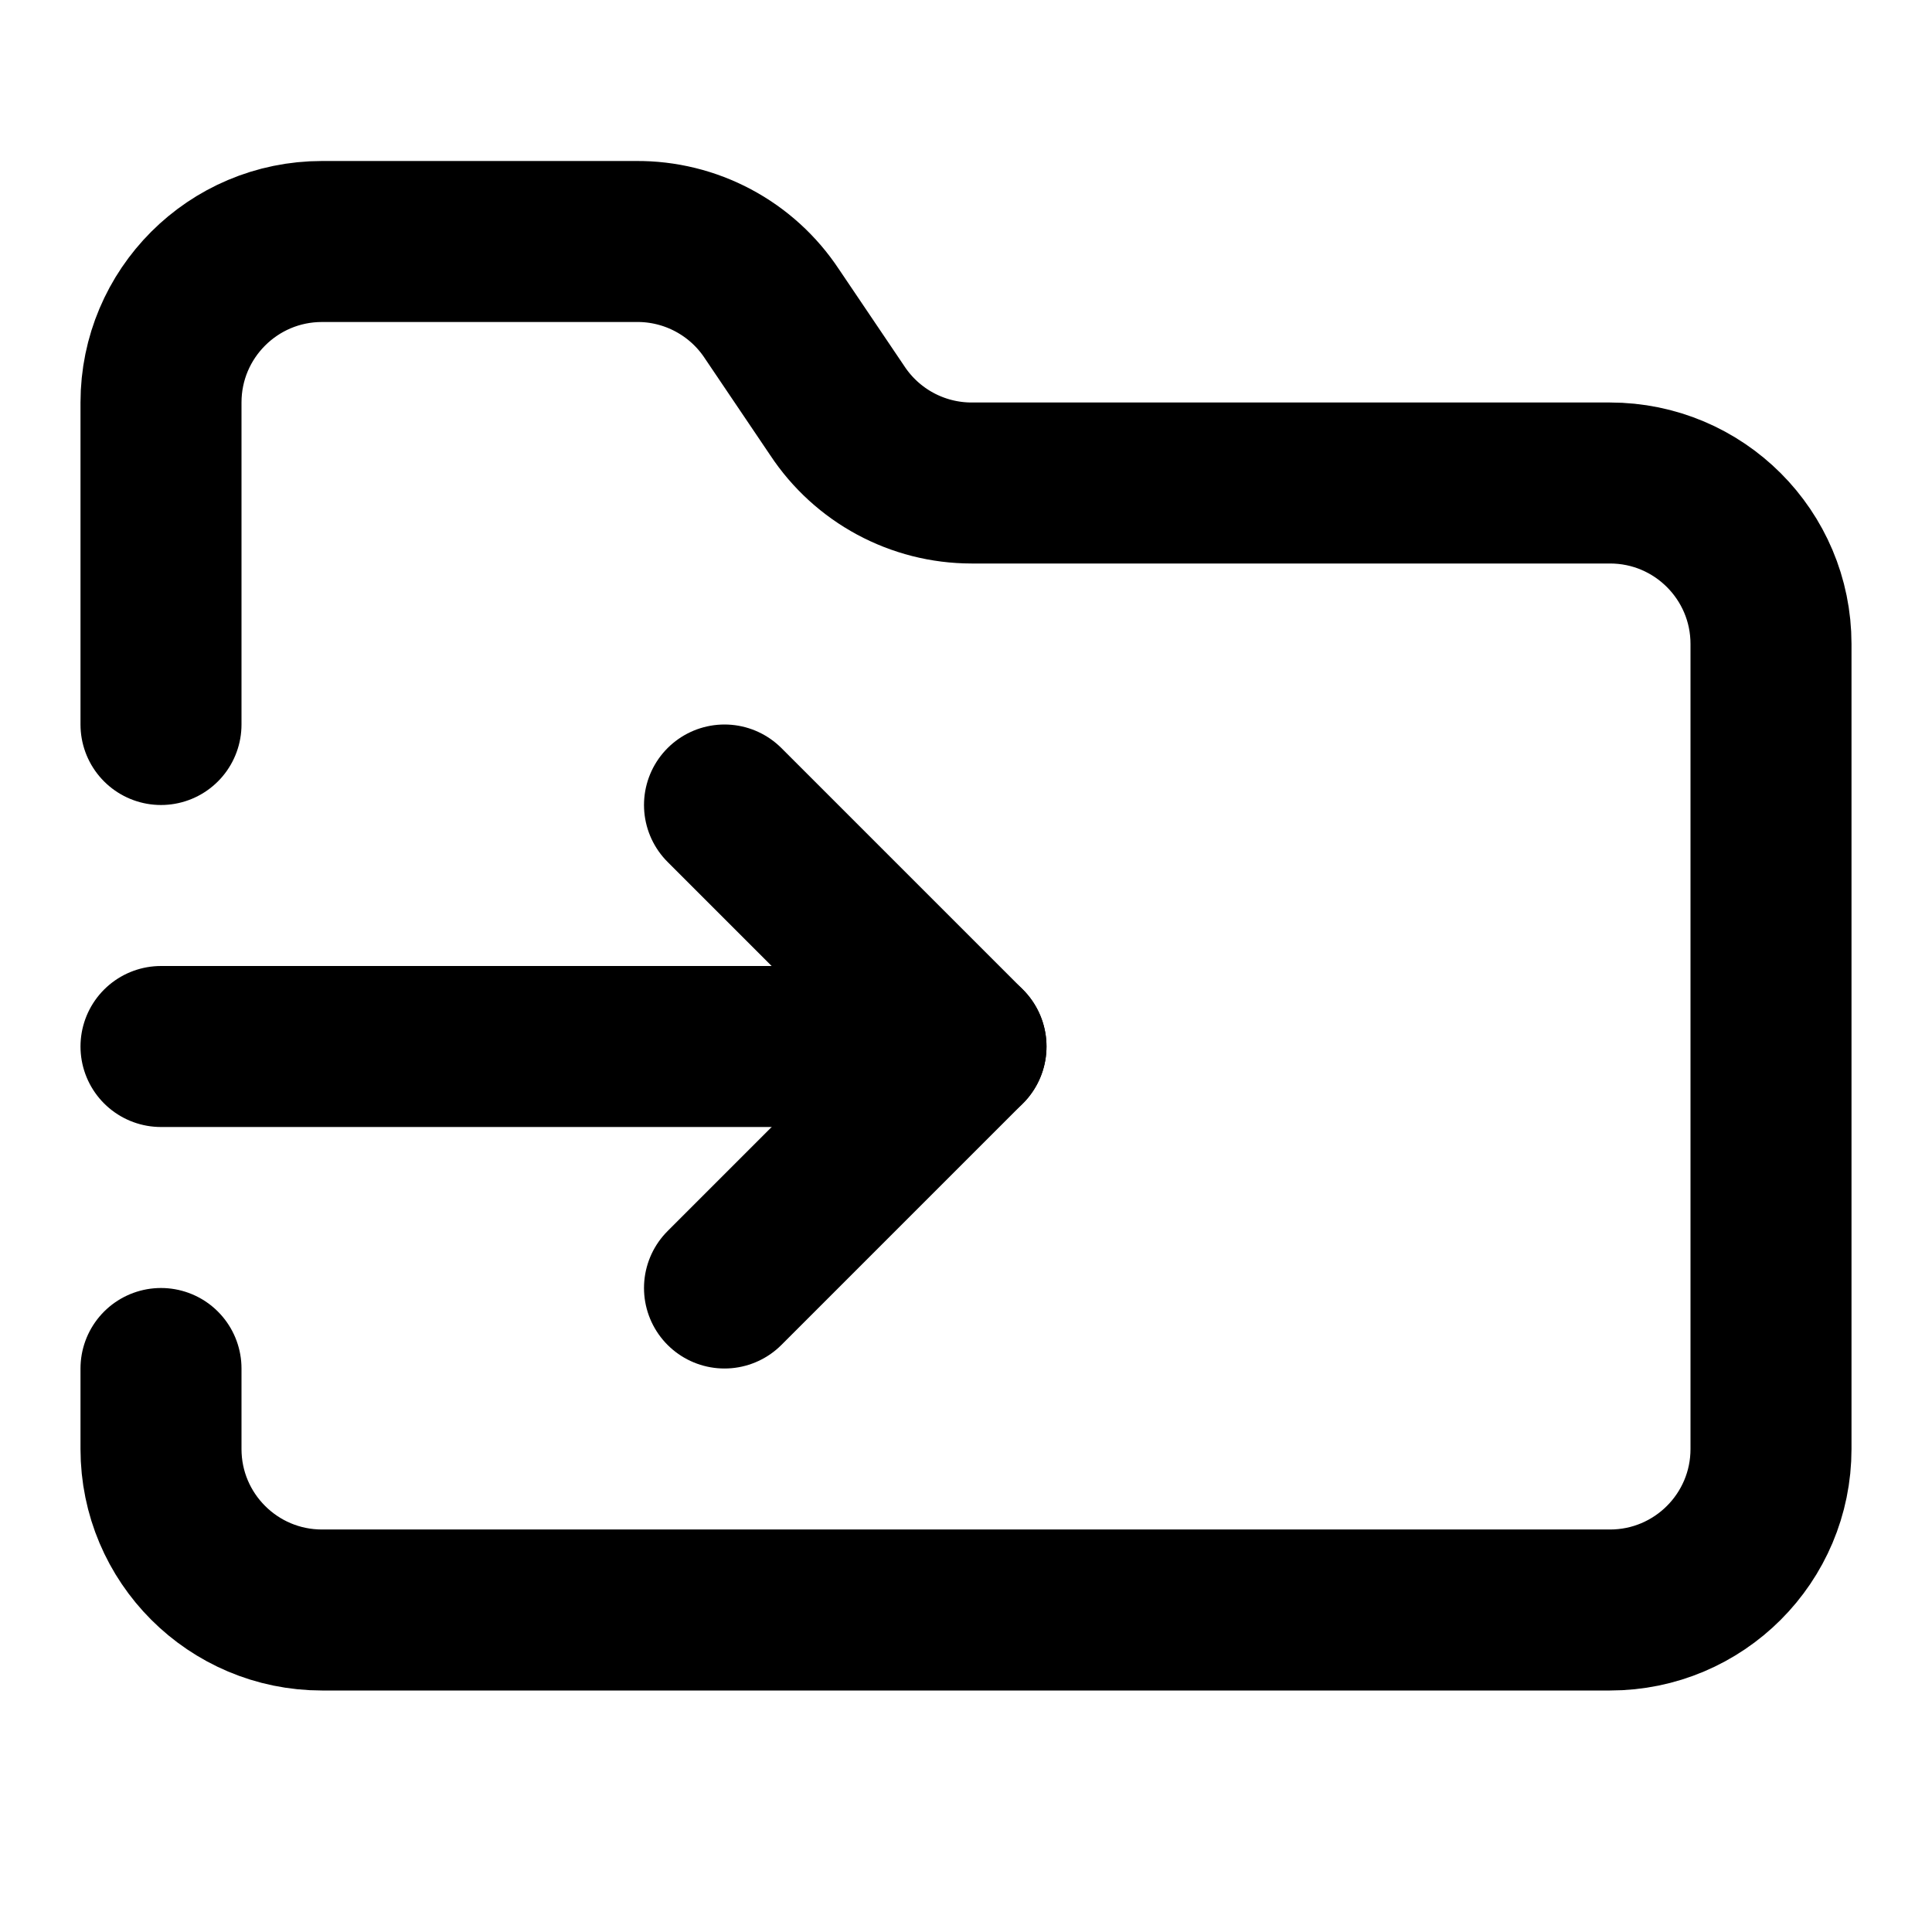
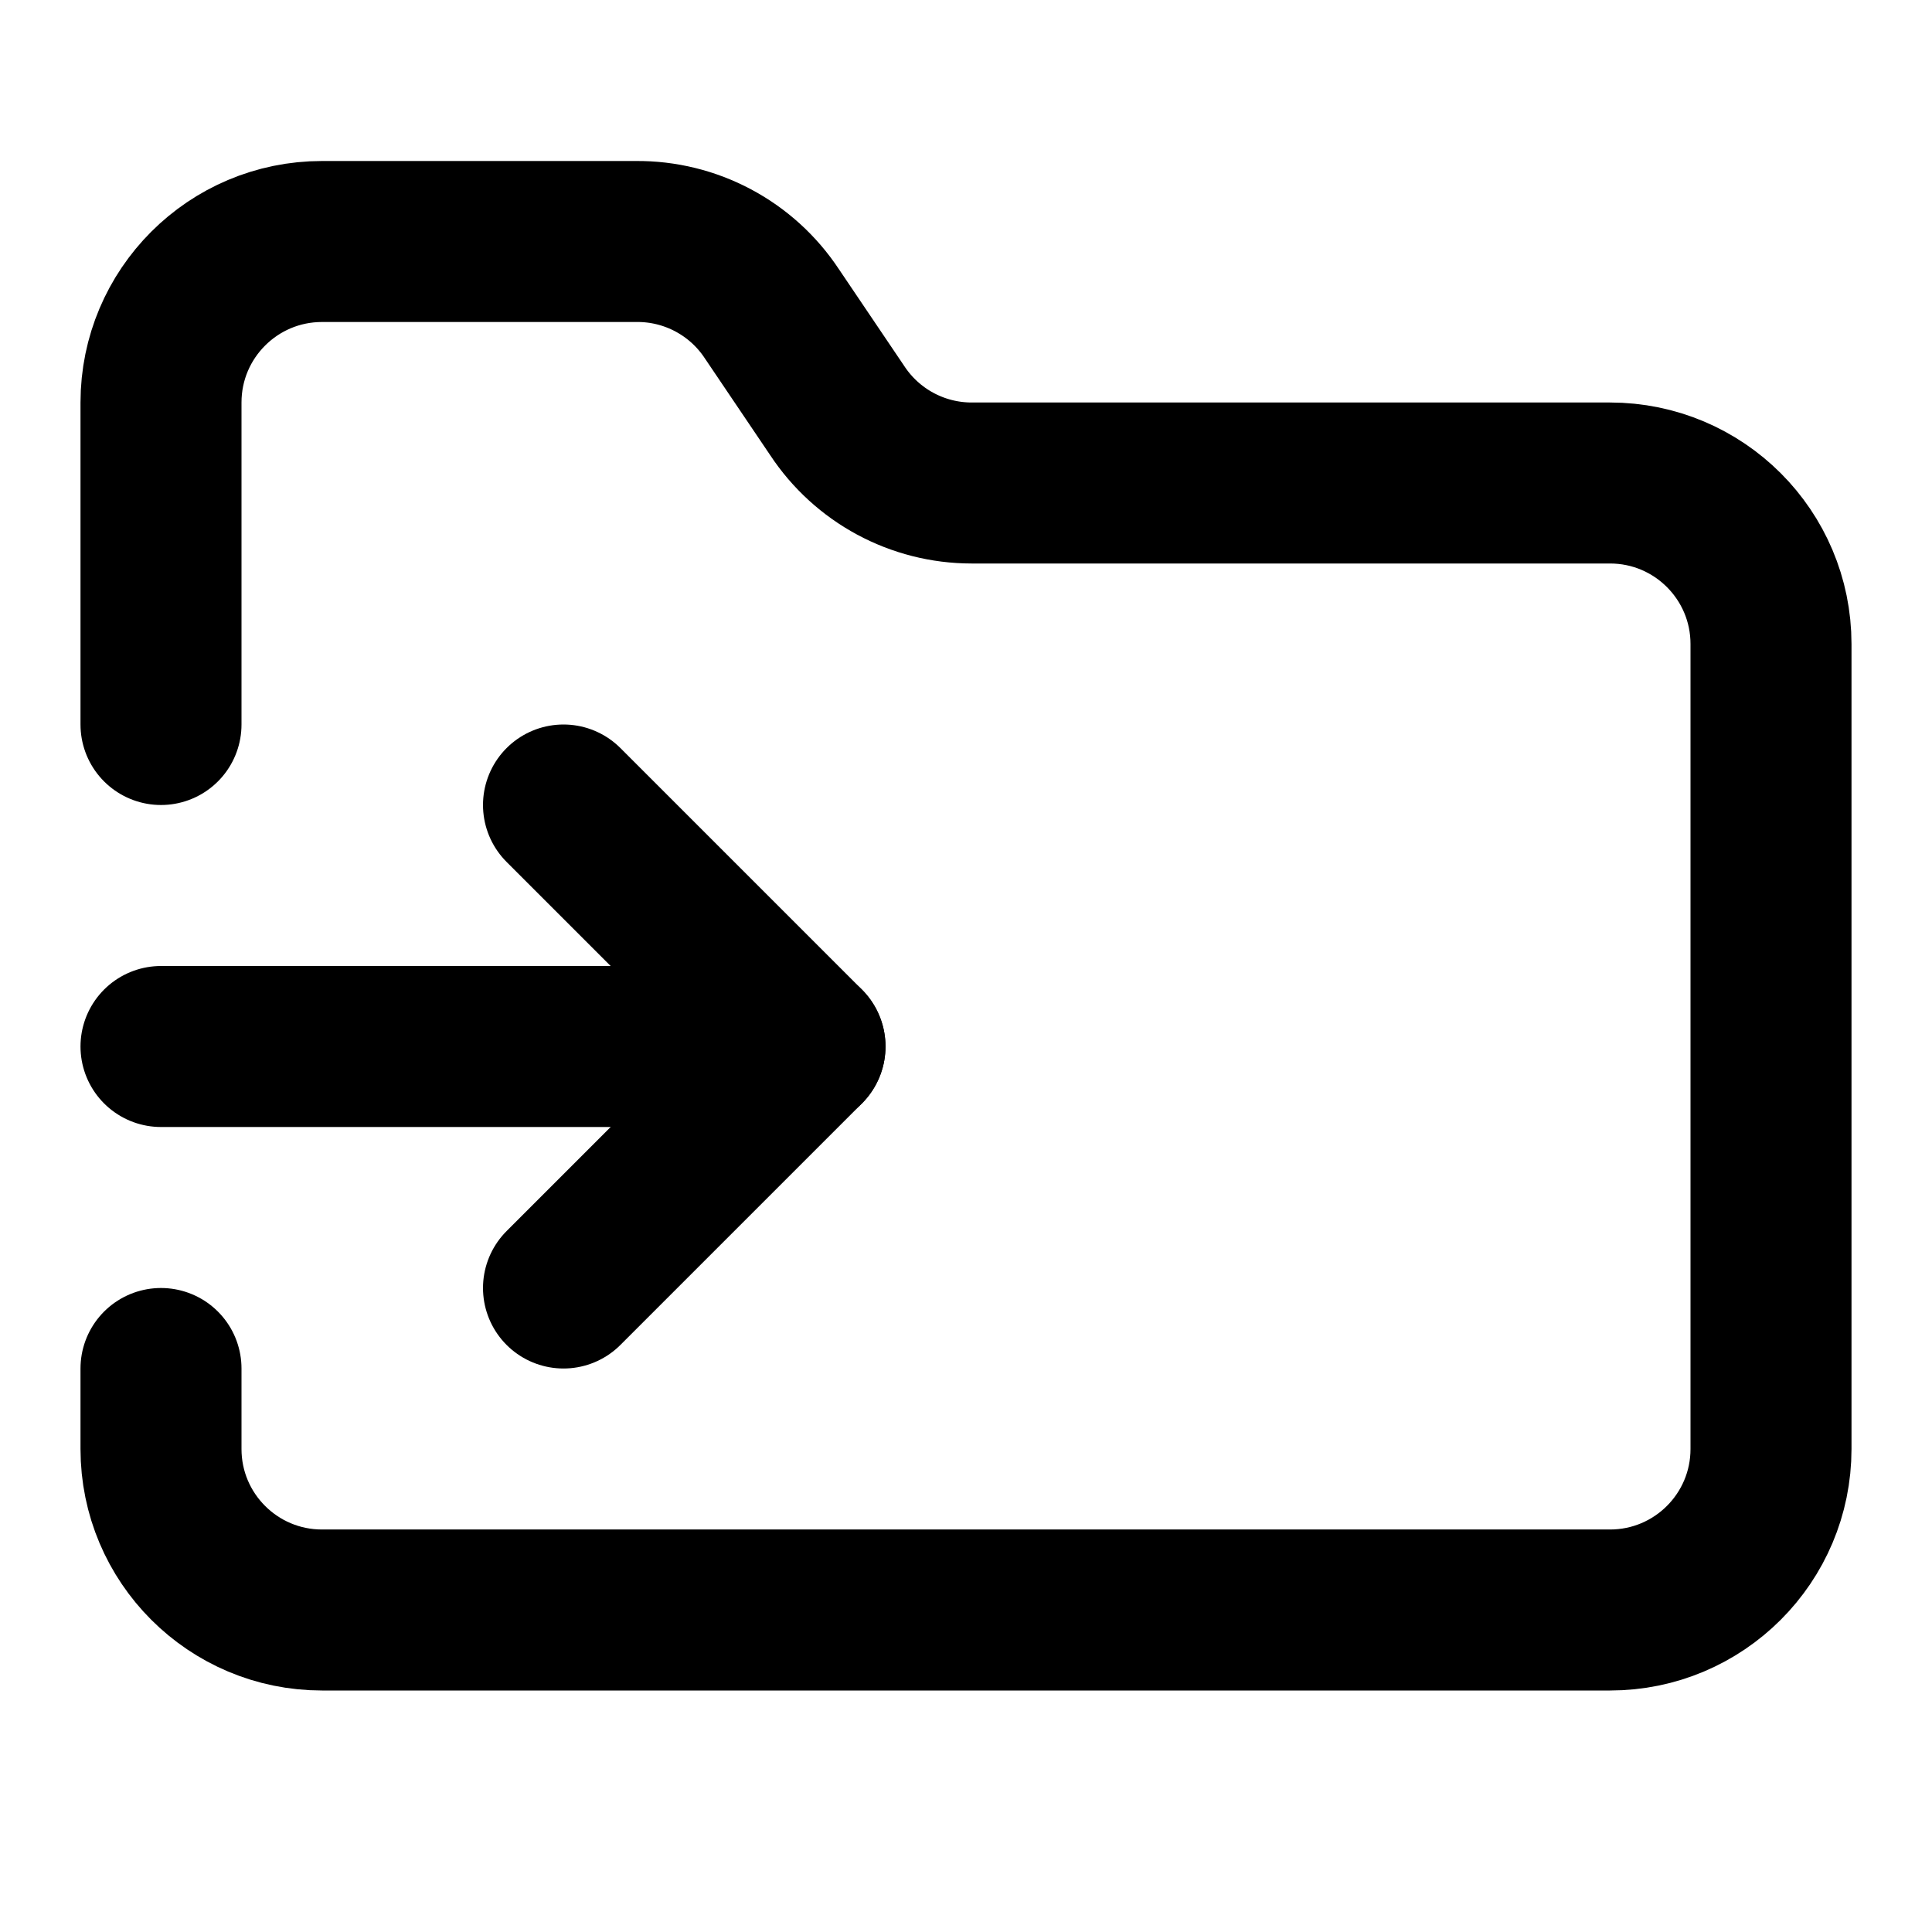
<svg xmlns="http://www.w3.org/2000/svg" viewBox="0 0 24 24" fill="none" stroke="currentColor" stroke-width="2" stroke-linecap="round" stroke-linejoin="round">
-   <path d="M2 9V5a2 2 0 0 1 2-2h3.9a2 2 0 0 1 1.69.9l.81 1.2a2 2 0 0 0 1.67.9H20a2 2 0 0 1 2 2v10a2 2 0 0 1-2 2H4a2 2 0 0 1-2-2v-1" />
-   <path d="M2 13h10" />
-   <path d="m9 16 3-3-3-3" />
+   <path d="M2 13h8" />
+   <path d="M2 9V5a2 2 0 012-2h3.9a2 2 0 011.69.9l.81 1.2a2 2 0 001.67.9H20a2 2 0 012 2v10a2 2 0 01-2 2H4a2 2 0 01-2-2v-1" />
+   <path d="m7 16 3-3-3-3" />
</svg>
